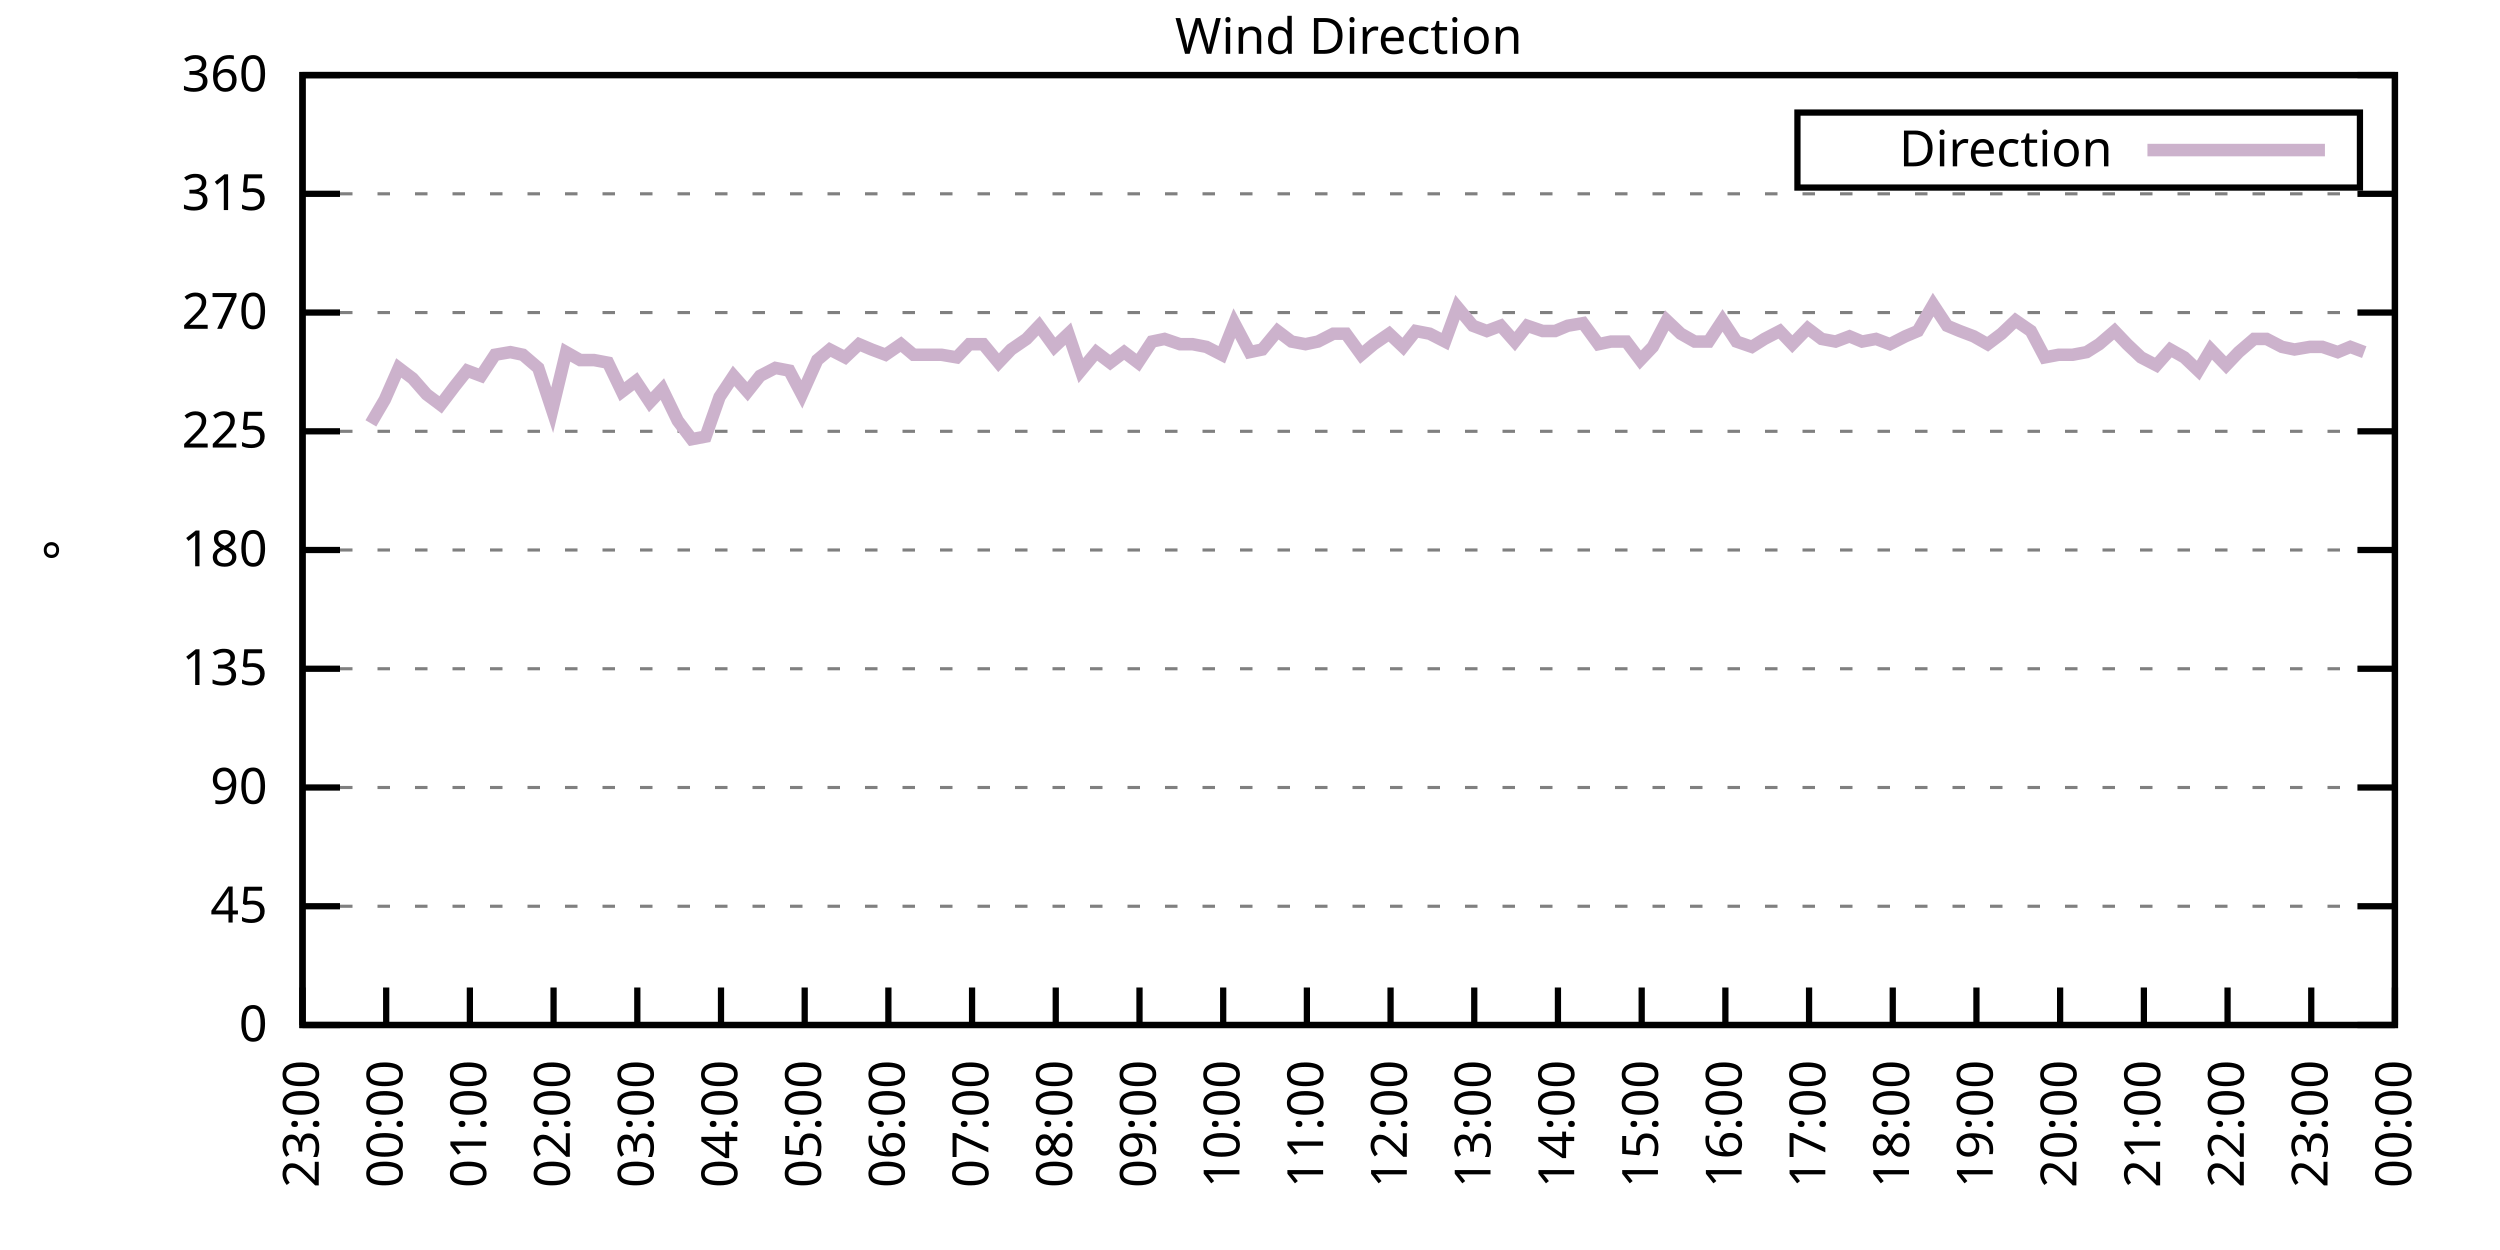
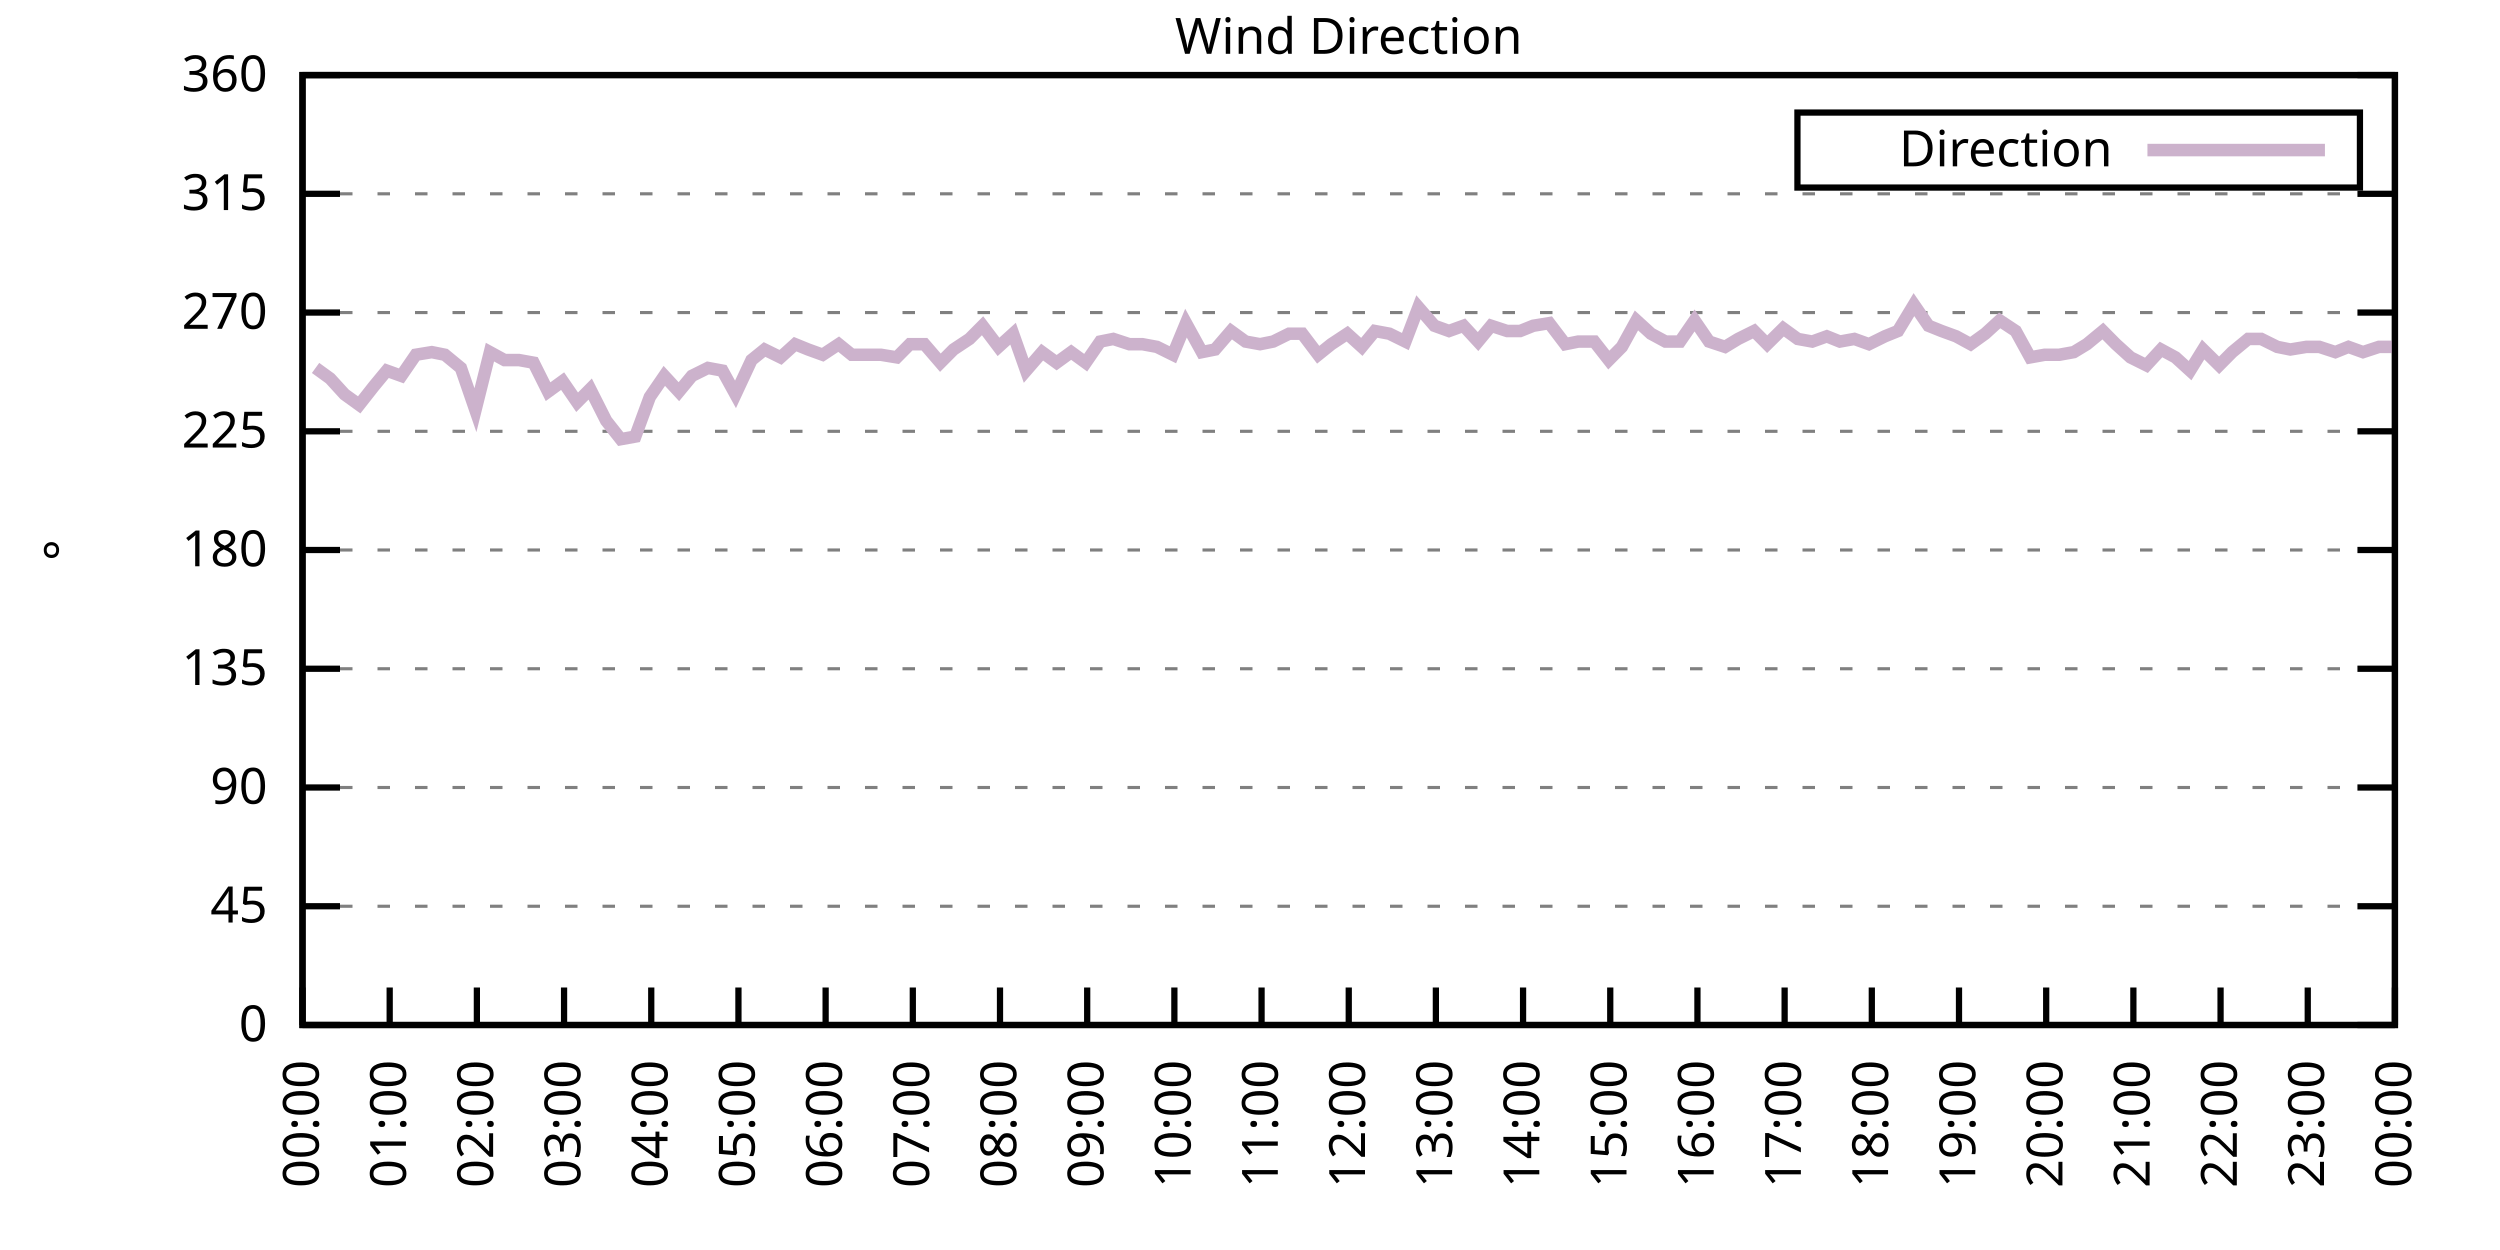
<svg xmlns="http://www.w3.org/2000/svg" xmlns:xlink="http://www.w3.org/1999/xlink" width="400" height="200" viewBox="0 0 400 200">
  <g id="gnuplot_canvas">
    <rect x="0" y="0" width="400" height="200" fill="none" />
    <defs>
      <circle id="gpDot" r="0.5" stroke-width="0.5" stroke="currentColor" />
      <path id="gpPt0" stroke-width="0.333" stroke="currentColor" d="M-1,0 h2 M0,-1 v2" />
      <path id="gpPt1" stroke-width="0.333" stroke="currentColor" d="M-1,-1 L1,1 M1,-1 L-1,1" />
      <path id="gpPt2" stroke-width="0.333" stroke="currentColor" d="M-1,0 L1,0 M0,-1 L0,1 M-1,-1 L1,1 M-1,1 L1,-1" />
      <rect id="gpPt3" stroke-width="0.333" stroke="currentColor" x="-1" y="-1" width="2" height="2" />
      <rect id="gpPt4" stroke-width="0.333" stroke="currentColor" fill="currentColor" x="-1" y="-1" width="2" height="2" />
      <circle id="gpPt5" stroke-width="0.333" stroke="currentColor" cx="0" cy="0" r="1" />
      <use xlink:href="#gpPt5" id="gpPt6" fill="currentColor" stroke="none" />
      <path id="gpPt7" stroke-width="0.333" stroke="currentColor" d="M0,-1.33 L-1.33,0.67 L1.33,0.67 z" />
      <use xlink:href="#gpPt7" id="gpPt8" fill="currentColor" stroke="none" />
      <use xlink:href="#gpPt7" id="gpPt9" stroke="currentColor" transform="rotate(180)" />
      <use xlink:href="#gpPt9" id="gpPt10" fill="currentColor" stroke="none" />
      <use xlink:href="#gpPt3" id="gpPt11" stroke="currentColor" transform="rotate(45)" />
      <use xlink:href="#gpPt11" id="gpPt12" fill="currentColor" stroke="none" />
      <path id="gpPt13" stroke-width="0.333" stroke="currentColor" d="M0,1.330 L1.265,0.411 L0.782,-1.067 L-0.782,-1.076 L-1.265,0.411 z" />
      <use xlink:href="#gpPt13" id="gpPt14" fill="currentColor" stroke="none" />
      <filter id="textbox" filterUnits="objectBoundingBox" x="0" y="0" height="1" width="1">
        <feFlood flood-color="white" flood-opacity="1" result="bgnd" />
        <feComposite in="SourceGraphic" in2="bgnd" operator="atop" />
      </filter>
      <filter id="greybox" filterUnits="objectBoundingBox" x="0" y="0" height="1" width="1">
        <feFlood flood-color="lightgrey" flood-opacity="1" result="grey" />
        <feComposite in="SourceGraphic" in2="grey" operator="atop" />
      </filter>
    </defs>
    <g fill="none" color="white" stroke="currentColor" stroke-width="1.00" stroke-linecap="butt" stroke-linejoin="miter">
</g>
    <g fill="none" color="black" stroke="currentColor" stroke-width="1.00" stroke-linecap="butt" stroke-linejoin="miter">
      <g stroke="none" shape-rendering="crispEdges">
        <polygon fill="rgb(255, 255, 255)" points="48.40,164.00 383.18,164.00 383.18,12.02 48.40,12.02 " />
      </g>
    </g>
    <g fill="none" color="black" stroke="currentColor" stroke-width="1.00" stroke-linecap="butt" stroke-linejoin="miter">
</g>
    <g fill="none" color="black" stroke="black" stroke-width="0.50" stroke-linecap="butt" stroke-linejoin="miter">
</g>
    <g fill="none" color="gray" stroke="currentColor" stroke-width="0.50" stroke-linecap="butt" stroke-linejoin="miter">
      <path stroke="gray" stroke-dasharray="2,4" class="gridline" d="M48.40,164.00 L383.19,164.00  " />
    </g>
    <g fill="none" color="gray" stroke="gray" stroke-width="1.00" stroke-linecap="butt" stroke-linejoin="miter">
</g>
    <g fill="none" color="black" stroke="currentColor" stroke-width="1.00" stroke-linecap="butt" stroke-linejoin="miter">
      <path stroke="black" d="M48.40,164.00 L54.40,164.00 M383.19,164.00 L377.19,164.00  " />
      <g transform="translate(42.80,166.60)" stroke="none" fill="black" font-family="Sans" font-size="8.00" text-anchor="end">
        <text>
          <tspan font-family="Sans"> 0</tspan>
        </text>
      </g>
    </g>
    <g fill="none" color="black" stroke="currentColor" stroke-width="1.00" stroke-linecap="butt" stroke-linejoin="miter">
</g>
    <g fill="none" color="black" stroke="black" stroke-width="0.50" stroke-linecap="butt" stroke-linejoin="miter">
</g>
    <g fill="none" color="gray" stroke="currentColor" stroke-width="0.50" stroke-linecap="butt" stroke-linejoin="miter">
      <path stroke="gray" stroke-dasharray="2,4" class="gridline" d="M48.40,145.00 L383.19,145.00  " />
    </g>
    <g fill="none" color="gray" stroke="gray" stroke-width="1.00" stroke-linecap="butt" stroke-linejoin="miter">
</g>
    <g fill="none" color="black" stroke="currentColor" stroke-width="1.00" stroke-linecap="butt" stroke-linejoin="miter">
      <path stroke="black" d="M48.40,145.00 L54.40,145.00 M383.19,145.00 L377.19,145.00  " />
      <g transform="translate(42.80,147.60)" stroke="none" fill="black" font-family="Sans" font-size="8.00" text-anchor="end">
        <text>
          <tspan font-family="Sans"> 45</tspan>
        </text>
      </g>
    </g>
    <g fill="none" color="black" stroke="currentColor" stroke-width="1.00" stroke-linecap="butt" stroke-linejoin="miter">
</g>
    <g fill="none" color="black" stroke="black" stroke-width="0.50" stroke-linecap="butt" stroke-linejoin="miter">
</g>
    <g fill="none" color="gray" stroke="currentColor" stroke-width="0.50" stroke-linecap="butt" stroke-linejoin="miter">
      <path stroke="gray" stroke-dasharray="2,4" class="gridline" d="M48.40,126.00 L383.19,126.00  " />
    </g>
    <g fill="none" color="gray" stroke="gray" stroke-width="1.00" stroke-linecap="butt" stroke-linejoin="miter">
</g>
    <g fill="none" color="black" stroke="currentColor" stroke-width="1.00" stroke-linecap="butt" stroke-linejoin="miter">
      <path stroke="black" d="M48.40,126.00 L54.40,126.00 M383.19,126.00 L377.19,126.00  " />
      <g transform="translate(42.80,128.60)" stroke="none" fill="black" font-family="Sans" font-size="8.00" text-anchor="end">
        <text>
          <tspan font-family="Sans"> 90</tspan>
        </text>
      </g>
    </g>
    <g fill="none" color="black" stroke="currentColor" stroke-width="1.00" stroke-linecap="butt" stroke-linejoin="miter">
</g>
    <g fill="none" color="black" stroke="black" stroke-width="0.50" stroke-linecap="butt" stroke-linejoin="miter">
</g>
    <g fill="none" color="gray" stroke="currentColor" stroke-width="0.50" stroke-linecap="butt" stroke-linejoin="miter">
      <path stroke="gray" stroke-dasharray="2,4" class="gridline" d="M48.40,107.00 L383.19,107.00  " />
    </g>
    <g fill="none" color="gray" stroke="gray" stroke-width="1.00" stroke-linecap="butt" stroke-linejoin="miter">
</g>
    <g fill="none" color="black" stroke="currentColor" stroke-width="1.00" stroke-linecap="butt" stroke-linejoin="miter">
      <path stroke="black" d="M48.40,107.00 L54.40,107.00 M383.19,107.00 L377.19,107.00  " />
      <g transform="translate(42.80,109.60)" stroke="none" fill="black" font-family="Sans" font-size="8.00" text-anchor="end">
        <text>
          <tspan font-family="Sans"> 135</tspan>
        </text>
      </g>
    </g>
    <g fill="none" color="black" stroke="currentColor" stroke-width="1.00" stroke-linecap="butt" stroke-linejoin="miter">
</g>
    <g fill="none" color="black" stroke="black" stroke-width="0.50" stroke-linecap="butt" stroke-linejoin="miter">
</g>
    <g fill="none" color="gray" stroke="currentColor" stroke-width="0.50" stroke-linecap="butt" stroke-linejoin="miter">
      <path stroke="gray" stroke-dasharray="2,4" class="gridline" d="M48.40,88.00 L383.19,88.00  " />
    </g>
    <g fill="none" color="gray" stroke="gray" stroke-width="1.00" stroke-linecap="butt" stroke-linejoin="miter">
</g>
    <g fill="none" color="black" stroke="currentColor" stroke-width="1.00" stroke-linecap="butt" stroke-linejoin="miter">
      <path stroke="black" d="M48.40,88.00 L54.40,88.00 M383.19,88.00 L377.19,88.00  " />
      <g transform="translate(42.80,90.60)" stroke="none" fill="black" font-family="Sans" font-size="8.00" text-anchor="end">
        <text>
          <tspan font-family="Sans"> 180</tspan>
        </text>
      </g>
    </g>
    <g fill="none" color="black" stroke="currentColor" stroke-width="1.00" stroke-linecap="butt" stroke-linejoin="miter">
</g>
    <g fill="none" color="black" stroke="black" stroke-width="0.50" stroke-linecap="butt" stroke-linejoin="miter">
</g>
    <g fill="none" color="gray" stroke="currentColor" stroke-width="0.50" stroke-linecap="butt" stroke-linejoin="miter">
      <path stroke="gray" stroke-dasharray="2,4" class="gridline" d="M48.40,69.01 L383.19,69.01  " />
    </g>
    <g fill="none" color="gray" stroke="gray" stroke-width="1.00" stroke-linecap="butt" stroke-linejoin="miter">
</g>
    <g fill="none" color="black" stroke="currentColor" stroke-width="1.00" stroke-linecap="butt" stroke-linejoin="miter">
      <path stroke="black" d="M48.40,69.01 L54.40,69.01 M383.19,69.01 L377.19,69.01  " />
      <g transform="translate(42.80,71.61)" stroke="none" fill="black" font-family="Sans" font-size="8.00" text-anchor="end">
        <text>
          <tspan font-family="Sans"> 225</tspan>
        </text>
      </g>
    </g>
    <g fill="none" color="black" stroke="currentColor" stroke-width="1.00" stroke-linecap="butt" stroke-linejoin="miter">
</g>
    <g fill="none" color="black" stroke="black" stroke-width="0.50" stroke-linecap="butt" stroke-linejoin="miter">
</g>
    <g fill="none" color="gray" stroke="currentColor" stroke-width="0.50" stroke-linecap="butt" stroke-linejoin="miter">
      <path stroke="gray" stroke-dasharray="2,4" class="gridline" d="M48.40,50.01 L383.19,50.01  " />
    </g>
    <g fill="none" color="gray" stroke="gray" stroke-width="1.00" stroke-linecap="butt" stroke-linejoin="miter">
</g>
    <g fill="none" color="black" stroke="currentColor" stroke-width="1.00" stroke-linecap="butt" stroke-linejoin="miter">
      <path stroke="black" d="M48.40,50.01 L54.40,50.01 M383.19,50.01 L377.19,50.01  " />
      <g transform="translate(42.80,52.61)" stroke="none" fill="black" font-family="Sans" font-size="8.00" text-anchor="end">
        <text>
          <tspan font-family="Sans"> 270</tspan>
        </text>
      </g>
    </g>
    <g fill="none" color="black" stroke="currentColor" stroke-width="1.00" stroke-linecap="butt" stroke-linejoin="miter">
</g>
    <g fill="none" color="black" stroke="black" stroke-width="0.50" stroke-linecap="butt" stroke-linejoin="miter">
</g>
    <g fill="none" color="gray" stroke="currentColor" stroke-width="0.50" stroke-linecap="butt" stroke-linejoin="miter">
      <path stroke="gray" stroke-dasharray="2,4" class="gridline" d="M48.40,31.01 L383.19,31.01  " />
    </g>
    <g fill="none" color="gray" stroke="gray" stroke-width="1.00" stroke-linecap="butt" stroke-linejoin="miter">
</g>
    <g fill="none" color="black" stroke="currentColor" stroke-width="1.00" stroke-linecap="butt" stroke-linejoin="miter">
      <path stroke="black" d="M48.40,31.01 L54.40,31.01 M383.19,31.01 L377.19,31.01  " />
      <g transform="translate(42.80,33.61)" stroke="none" fill="black" font-family="Sans" font-size="8.00" text-anchor="end">
        <text>
          <tspan font-family="Sans"> 315</tspan>
        </text>
      </g>
    </g>
    <g fill="none" color="black" stroke="currentColor" stroke-width="1.00" stroke-linecap="butt" stroke-linejoin="miter">
</g>
    <g fill="none" color="black" stroke="black" stroke-width="0.50" stroke-linecap="butt" stroke-linejoin="miter">
</g>
    <g fill="none" color="gray" stroke="currentColor" stroke-width="0.50" stroke-linecap="butt" stroke-linejoin="miter">
      <path stroke="gray" stroke-dasharray="2,4" class="gridline" d="M48.40,12.01 L383.19,12.01  " />
    </g>
    <g fill="none" color="gray" stroke="gray" stroke-width="1.00" stroke-linecap="butt" stroke-linejoin="miter">
</g>
    <g fill="none" color="black" stroke="currentColor" stroke-width="1.00" stroke-linecap="butt" stroke-linejoin="miter">
      <path stroke="black" d="M48.40,12.01 L54.40,12.01 M383.19,12.01 L377.19,12.01  " />
      <g transform="translate(42.80,14.61)" stroke="none" fill="black" font-family="Sans" font-size="8.00" text-anchor="end">
        <text>
          <tspan font-family="Sans"> 360</tspan>
        </text>
      </g>
    </g>
    <g fill="none" color="black" stroke="currentColor" stroke-width="1.00" stroke-linecap="butt" stroke-linejoin="miter">
      <path stroke="black" d="M48.40,164.00 L48.40,158.00  " />
      <g transform="translate(51.00,169.60) rotate(270.00)" stroke="none" fill="black" font-family="Sans" font-size="8.00" text-anchor="end">
        <text>
-           <tspan font-family="Sans">23:00</tspan>
-         </text>
-       </g>
-     </g>
-     <g fill="none" color="black" stroke="currentColor" stroke-width="1.00" stroke-linecap="butt" stroke-linejoin="miter">
-       <path stroke="black" d="M61.79,164.00 L61.79,158.00  " />
-       <g transform="translate(64.39,169.60) rotate(270.00)" stroke="none" fill="black" font-family="Sans" font-size="8.00" text-anchor="end">
-         <text>
          <tspan font-family="Sans">00:00</tspan>
        </text>
      </g>
    </g>
    <g fill="none" color="black" stroke="currentColor" stroke-width="1.00" stroke-linecap="butt" stroke-linejoin="miter">
-       <path stroke="black" d="M75.18,164.00 L75.18,158.00  " />
-       <g transform="translate(77.78,169.60) rotate(270.00)" stroke="none" fill="black" font-family="Sans" font-size="8.00" text-anchor="end">
+       <path stroke="black" d="M62.35,164.00 L62.35,158.00  " />
+       <g transform="translate(64.95,169.60) rotate(270.00)" stroke="none" fill="black" font-family="Sans" font-size="8.00" text-anchor="end">
        <text>
          <tspan font-family="Sans">01:00</tspan>
        </text>
      </g>
    </g>
    <g fill="none" color="black" stroke="currentColor" stroke-width="1.00" stroke-linecap="butt" stroke-linejoin="miter">
-       <path stroke="black" d="M88.57,164.00 L88.57,158.00  " />
-       <g transform="translate(91.17,169.60) rotate(270.00)" stroke="none" fill="black" font-family="Sans" font-size="8.00" text-anchor="end">
+       <path stroke="black" d="M76.30,164.00 L76.30,158.00  " />
+       <g transform="translate(78.90,169.60) rotate(270.00)" stroke="none" fill="black" font-family="Sans" font-size="8.00" text-anchor="end">
        <text>
          <tspan font-family="Sans">02:00</tspan>
        </text>
      </g>
    </g>
    <g fill="none" color="black" stroke="currentColor" stroke-width="1.00" stroke-linecap="butt" stroke-linejoin="miter">
-       <path stroke="black" d="M101.97,164.00 L101.97,158.00  " />
-       <g transform="translate(104.57,169.60) rotate(270.00)" stroke="none" fill="black" font-family="Sans" font-size="8.00" text-anchor="end">
+       <path stroke="black" d="M90.25,164.00 L90.25,158.00  " />
+       <g transform="translate(92.85,169.60) rotate(270.00)" stroke="none" fill="black" font-family="Sans" font-size="8.00" text-anchor="end">
        <text>
          <tspan font-family="Sans">03:00</tspan>
        </text>
      </g>
    </g>
    <g fill="none" color="black" stroke="currentColor" stroke-width="1.00" stroke-linecap="butt" stroke-linejoin="miter">
-       <path stroke="black" d="M115.36,164.00 L115.36,158.00  " />
-       <g transform="translate(117.96,169.60) rotate(270.00)" stroke="none" fill="black" font-family="Sans" font-size="8.00" text-anchor="end">
+       <path stroke="black" d="M104.20,164.00 L104.20,158.00  " />
+       <g transform="translate(106.80,169.60) rotate(270.00)" stroke="none" fill="black" font-family="Sans" font-size="8.00" text-anchor="end">
        <text>
          <tspan font-family="Sans">04:00</tspan>
        </text>
      </g>
    </g>
    <g fill="none" color="black" stroke="currentColor" stroke-width="1.00" stroke-linecap="butt" stroke-linejoin="miter">
-       <path stroke="black" d="M128.75,164.00 L128.75,158.00  " />
-       <g transform="translate(131.35,169.60) rotate(270.00)" stroke="none" fill="black" font-family="Sans" font-size="8.00" text-anchor="end">
+       <path stroke="black" d="M118.15,164.00 L118.15,158.00  " />
+       <g transform="translate(120.75,169.60) rotate(270.00)" stroke="none" fill="black" font-family="Sans" font-size="8.00" text-anchor="end">
        <text>
          <tspan font-family="Sans">05:00</tspan>
        </text>
      </g>
    </g>
    <g fill="none" color="black" stroke="currentColor" stroke-width="1.00" stroke-linecap="butt" stroke-linejoin="miter">
-       <path stroke="black" d="M142.14,164.00 L142.14,158.00  " />
-       <g transform="translate(144.74,169.60) rotate(270.00)" stroke="none" fill="black" font-family="Sans" font-size="8.00" text-anchor="end">
+       <path stroke="black" d="M132.10,164.00 L132.10,158.00  " />
+       <g transform="translate(134.70,169.60) rotate(270.00)" stroke="none" fill="black" font-family="Sans" font-size="8.00" text-anchor="end">
        <text>
          <tspan font-family="Sans">06:00</tspan>
        </text>
      </g>
    </g>
    <g fill="none" color="black" stroke="currentColor" stroke-width="1.00" stroke-linecap="butt" stroke-linejoin="miter">
-       <path stroke="black" d="M155.53,164.00 L155.53,158.00  " />
-       <g transform="translate(158.13,169.60) rotate(270.00)" stroke="none" fill="black" font-family="Sans" font-size="8.00" text-anchor="end">
+       <path stroke="black" d="M146.05,164.00 L146.05,158.00  " />
+       <g transform="translate(148.65,169.60) rotate(270.00)" stroke="none" fill="black" font-family="Sans" font-size="8.00" text-anchor="end">
        <text>
          <tspan font-family="Sans">07:00</tspan>
        </text>
      </g>
    </g>
    <g fill="none" color="black" stroke="currentColor" stroke-width="1.00" stroke-linecap="butt" stroke-linejoin="miter">
-       <path stroke="black" d="M168.92,164.00 L168.92,158.00  " />
-       <g transform="translate(171.52,169.60) rotate(270.00)" stroke="none" fill="black" font-family="Sans" font-size="8.00" text-anchor="end">
+       <path stroke="black" d="M160.00,164.00 L160.00,158.00  " />
+       <g transform="translate(162.60,169.60) rotate(270.00)" stroke="none" fill="black" font-family="Sans" font-size="8.00" text-anchor="end">
        <text>
          <tspan font-family="Sans">08:00</tspan>
        </text>
      </g>
    </g>
    <g fill="none" color="black" stroke="currentColor" stroke-width="1.00" stroke-linecap="butt" stroke-linejoin="miter">
-       <path stroke="black" d="M182.32,164.00 L182.32,158.00  " />
-       <g transform="translate(184.92,169.60) rotate(270.00)" stroke="none" fill="black" font-family="Sans" font-size="8.00" text-anchor="end">
+       <path stroke="black" d="M173.95,164.00 L173.95,158.00  " />
+       <g transform="translate(176.55,169.60) rotate(270.00)" stroke="none" fill="black" font-family="Sans" font-size="8.00" text-anchor="end">
        <text>
          <tspan font-family="Sans">09:00</tspan>
        </text>
      </g>
    </g>
    <g fill="none" color="black" stroke="currentColor" stroke-width="1.00" stroke-linecap="butt" stroke-linejoin="miter">
-       <path stroke="black" d="M195.71,164.00 L195.71,158.00  " />
-       <g transform="translate(198.31,169.60) rotate(270.00)" stroke="none" fill="black" font-family="Sans" font-size="8.00" text-anchor="end">
+       <path stroke="black" d="M187.90,164.00 L187.90,158.00  " />
+       <g transform="translate(190.50,169.60) rotate(270.00)" stroke="none" fill="black" font-family="Sans" font-size="8.00" text-anchor="end">
        <text>
          <tspan font-family="Sans">10:00</tspan>
        </text>
      </g>
    </g>
    <g fill="none" color="black" stroke="currentColor" stroke-width="1.00" stroke-linecap="butt" stroke-linejoin="miter">
-       <path stroke="black" d="M209.10,164.00 L209.10,158.00  " />
-       <g transform="translate(211.70,169.60) rotate(270.00)" stroke="none" fill="black" font-family="Sans" font-size="8.00" text-anchor="end">
+       <path stroke="black" d="M201.85,164.00 L201.85,158.00  " />
+       <g transform="translate(204.45,169.60) rotate(270.00)" stroke="none" fill="black" font-family="Sans" font-size="8.00" text-anchor="end">
        <text>
          <tspan font-family="Sans">11:00</tspan>
        </text>
      </g>
    </g>
    <g fill="none" color="black" stroke="currentColor" stroke-width="1.00" stroke-linecap="butt" stroke-linejoin="miter">
-       <path stroke="black" d="M222.49,164.00 L222.49,158.00  " />
-       <g transform="translate(225.09,169.60) rotate(270.00)" stroke="none" fill="black" font-family="Sans" font-size="8.00" text-anchor="end">
+       <path stroke="black" d="M215.80,164.00 L215.80,158.00  " />
+       <g transform="translate(218.40,169.60) rotate(270.00)" stroke="none" fill="black" font-family="Sans" font-size="8.00" text-anchor="end">
        <text>
          <tspan font-family="Sans">12:00</tspan>
        </text>
      </g>
    </g>
    <g fill="none" color="black" stroke="currentColor" stroke-width="1.00" stroke-linecap="butt" stroke-linejoin="miter">
-       <path stroke="black" d="M235.88,164.00 L235.88,158.00  " />
-       <g transform="translate(238.48,169.60) rotate(270.00)" stroke="none" fill="black" font-family="Sans" font-size="8.00" text-anchor="end">
+       <path stroke="black" d="M229.74,164.00 L229.74,158.00  " />
+       <g transform="translate(232.34,169.60) rotate(270.00)" stroke="none" fill="black" font-family="Sans" font-size="8.00" text-anchor="end">
        <text>
          <tspan font-family="Sans">13:00</tspan>
        </text>
      </g>
    </g>
    <g fill="none" color="black" stroke="currentColor" stroke-width="1.00" stroke-linecap="butt" stroke-linejoin="miter">
-       <path stroke="black" d="M249.27,164.00 L249.27,158.00  " />
-       <g transform="translate(251.87,169.60) rotate(270.00)" stroke="none" fill="black" font-family="Sans" font-size="8.00" text-anchor="end">
+       <path stroke="black" d="M243.69,164.00 L243.69,158.00  " />
+       <g transform="translate(246.29,169.60) rotate(270.00)" stroke="none" fill="black" font-family="Sans" font-size="8.00" text-anchor="end">
        <text>
          <tspan font-family="Sans">14:00</tspan>
        </text>
      </g>
    </g>
    <g fill="none" color="black" stroke="currentColor" stroke-width="1.00" stroke-linecap="butt" stroke-linejoin="miter">
-       <path stroke="black" d="M262.67,164.00 L262.67,158.00  " />
-       <g transform="translate(265.27,169.60) rotate(270.00)" stroke="none" fill="black" font-family="Sans" font-size="8.00" text-anchor="end">
+       <path stroke="black" d="M257.64,164.00 L257.64,158.00  " />
+       <g transform="translate(260.24,169.60) rotate(270.00)" stroke="none" fill="black" font-family="Sans" font-size="8.00" text-anchor="end">
        <text>
          <tspan font-family="Sans">15:00</tspan>
        </text>
      </g>
    </g>
    <g fill="none" color="black" stroke="currentColor" stroke-width="1.00" stroke-linecap="butt" stroke-linejoin="miter">
-       <path stroke="black" d="M276.06,164.00 L276.06,158.00  " />
-       <g transform="translate(278.66,169.60) rotate(270.00)" stroke="none" fill="black" font-family="Sans" font-size="8.00" text-anchor="end">
+       <path stroke="black" d="M271.59,164.00 L271.59,158.00  " />
+       <g transform="translate(274.19,169.60) rotate(270.00)" stroke="none" fill="black" font-family="Sans" font-size="8.00" text-anchor="end">
        <text>
          <tspan font-family="Sans">16:00</tspan>
        </text>
      </g>
    </g>
    <g fill="none" color="black" stroke="currentColor" stroke-width="1.00" stroke-linecap="butt" stroke-linejoin="miter">
-       <path stroke="black" d="M289.45,164.00 L289.45,158.00  " />
-       <g transform="translate(292.05,169.60) rotate(270.00)" stroke="none" fill="black" font-family="Sans" font-size="8.00" text-anchor="end">
+       <path stroke="black" d="M285.54,164.00 L285.54,158.00  " />
+       <g transform="translate(288.14,169.60) rotate(270.00)" stroke="none" fill="black" font-family="Sans" font-size="8.00" text-anchor="end">
        <text>
          <tspan font-family="Sans">17:00</tspan>
        </text>
      </g>
    </g>
    <g fill="none" color="black" stroke="currentColor" stroke-width="1.00" stroke-linecap="butt" stroke-linejoin="miter">
-       <path stroke="black" d="M302.84,164.00 L302.84,158.00  " />
-       <g transform="translate(305.44,169.60) rotate(270.00)" stroke="none" fill="black" font-family="Sans" font-size="8.00" text-anchor="end">
+       <path stroke="black" d="M299.49,164.00 L299.49,158.00  " />
+       <g transform="translate(302.09,169.60) rotate(270.00)" stroke="none" fill="black" font-family="Sans" font-size="8.00" text-anchor="end">
        <text>
          <tspan font-family="Sans">18:00</tspan>
        </text>
      </g>
    </g>
    <g fill="none" color="black" stroke="currentColor" stroke-width="1.00" stroke-linecap="butt" stroke-linejoin="miter">
-       <path stroke="black" d="M316.23,164.00 L316.23,158.00  " />
-       <g transform="translate(318.83,169.60) rotate(270.00)" stroke="none" fill="black" font-family="Sans" font-size="8.00" text-anchor="end">
+       <path stroke="black" d="M313.44,164.00 L313.44,158.00  " />
+       <g transform="translate(316.04,169.60) rotate(270.00)" stroke="none" fill="black" font-family="Sans" font-size="8.00" text-anchor="end">
        <text>
          <tspan font-family="Sans">19:00</tspan>
        </text>
      </g>
    </g>
    <g fill="none" color="black" stroke="currentColor" stroke-width="1.00" stroke-linecap="butt" stroke-linejoin="miter">
-       <path stroke="black" d="M329.62,164.00 L329.62,158.00  " />
-       <g transform="translate(332.22,169.60) rotate(270.00)" stroke="none" fill="black" font-family="Sans" font-size="8.00" text-anchor="end">
+       <path stroke="black" d="M327.39,164.00 L327.39,158.00  " />
+       <g transform="translate(329.99,169.60) rotate(270.00)" stroke="none" fill="black" font-family="Sans" font-size="8.00" text-anchor="end">
        <text>
          <tspan font-family="Sans">20:00</tspan>
        </text>
      </g>
    </g>
    <g fill="none" color="black" stroke="currentColor" stroke-width="1.00" stroke-linecap="butt" stroke-linejoin="miter">
-       <path stroke="black" d="M343.02,164.00 L343.02,158.00  " />
-       <g transform="translate(345.62,169.60) rotate(270.00)" stroke="none" fill="black" font-family="Sans" font-size="8.00" text-anchor="end">
+       <path stroke="black" d="M341.34,164.00 L341.34,158.00  " />
+       <g transform="translate(343.94,169.60) rotate(270.00)" stroke="none" fill="black" font-family="Sans" font-size="8.00" text-anchor="end">
        <text>
          <tspan font-family="Sans">21:00</tspan>
        </text>
      </g>
    </g>
    <g fill="none" color="black" stroke="currentColor" stroke-width="1.00" stroke-linecap="butt" stroke-linejoin="miter">
-       <path stroke="black" d="M356.41,164.00 L356.41,158.00  " />
-       <g transform="translate(359.01,169.60) rotate(270.00)" stroke="none" fill="black" font-family="Sans" font-size="8.00" text-anchor="end">
+       <path stroke="black" d="M355.29,164.00 L355.29,158.00  " />
+       <g transform="translate(357.89,169.60) rotate(270.00)" stroke="none" fill="black" font-family="Sans" font-size="8.00" text-anchor="end">
        <text>
          <tspan font-family="Sans">22:00</tspan>
        </text>
      </g>
    </g>
    <g fill="none" color="black" stroke="currentColor" stroke-width="1.00" stroke-linecap="butt" stroke-linejoin="miter">
-       <path stroke="black" d="M369.80,164.00 L369.80,158.00  " />
-       <g transform="translate(372.40,169.60) rotate(270.00)" stroke="none" fill="black" font-family="Sans" font-size="8.00" text-anchor="end">
+       <path stroke="black" d="M369.24,164.00 L369.24,158.00  " />
+       <g transform="translate(371.84,169.60) rotate(270.00)" stroke="none" fill="black" font-family="Sans" font-size="8.00" text-anchor="end">
        <text>
          <tspan font-family="Sans">23:00</tspan>
        </text>
      </g>
    </g>
    <g fill="none" color="black" stroke="currentColor" stroke-width="1.00" stroke-linecap="butt" stroke-linejoin="miter">
      <path stroke="black" d="M383.19,164.00 L383.19,158.00  " />
      <g transform="translate(385.79,169.60) rotate(270.00)" stroke="none" fill="black" font-family="Sans" font-size="8.00" text-anchor="end">
        <text>
          <tspan font-family="Sans">00:00</tspan>
        </text>
      </g>
    </g>
    <g fill="none" color="black" stroke="currentColor" stroke-width="1.00" stroke-linecap="butt" stroke-linejoin="miter">
</g>
    <g fill="none" color="black" stroke="currentColor" stroke-width="1.00" stroke-linecap="butt" stroke-linejoin="miter">
      <path stroke="black" d="M48.40,12.01 L48.40,164.00 L383.19,164.00 L383.19,12.01 L48.40,12.01 Z  " />
    </g>
    <g fill="none" color="black" stroke="currentColor" stroke-width="1.00" stroke-linecap="butt" stroke-linejoin="miter">
</g>
    <g fill="none" color="black" stroke="currentColor" stroke-width="1.00" stroke-linecap="butt" stroke-linejoin="miter">
      <path stroke="black" d="M287.59,30.01 L287.59,18.01 L377.59,18.01 L377.59,30.01 L287.59,30.01 Z  " />
    </g>
    <g id="Wind_direction_plot_1">
      <g fill="none" color="white" stroke="black" stroke-width="2.00" stroke-linecap="butt" stroke-linejoin="miter">
</g>
      <g fill="none" color="black" stroke="currentColor" stroke-width="2.00" stroke-linecap="butt" stroke-linejoin="miter">
        <g transform="translate(337.99,26.61)" stroke="none" fill="black" font-family="Sans" font-size="8.00" text-anchor="end">
          <text>
            <tspan font-family="Sans">Direction</tspan>
          </text>
        </g>
      </g>
      <g fill="none" color="black" stroke="currentColor" stroke-width="2.00" stroke-linecap="butt" stroke-linejoin="miter">
-         <path stroke="rgb(204, 178, 204)" d="M343.59,24.01 L371.99,24.01 M59.34,67.74 L61.57,63.94 L63.80,58.87 L66.03,60.56 L68.26,63.10 L70.50,64.78   L72.73,61.83 L74.74,59.30 L76.97,60.14 L79.20,56.76 L81.66,56.34 L83.66,56.76 L86.12,58.87 L88.35,65.63   L90.58,56.34 L92.82,57.61 L95.05,57.61 L97.28,58.03 L99.51,62.67 L101.74,60.98 L103.98,64.36 L105.98,62.25   L108.44,67.32 L110.67,70.27 L112.90,69.85 L115.13,63.52 L117.37,60.14 L119.60,62.67 L121.61,60.14 L124.06,58.87   L126.29,59.30 L128.30,63.10 L130.76,57.61 L132.77,55.92 L135.22,57.18 L137.45,55.07 L139.46,55.92 L141.69,56.76   L144.15,55.07 L146.16,56.76 L148.61,56.76 L150.62,56.76 L153.08,57.18 L155.09,55.07 L157.32,55.07 L159.77,58.03   L161.78,55.92 L164.24,54.23 L166.25,52.12 L168.70,55.50 L170.93,53.39 L172.94,59.30 L175.40,56.34 L177.63,58.03   L179.86,56.34 L182.09,58.03 L184.32,54.65 L186.33,54.23 L188.79,55.07 L190.80,55.07 L193.03,55.50 L195.48,56.76   L197.49,51.70 L199.95,56.34 L201.96,55.92 L204.41,52.96 L206.64,54.65 L208.88,55.07 L210.88,54.65 L213.34,53.39   L215.35,53.39 L217.80,56.76 L219.81,55.07 L222.27,53.39 L224.50,55.50 L226.51,52.96 L228.74,53.39 L231.20,54.65   L233.20,49.16 L235.66,52.12 L237.89,52.96 L240.12,52.12 L242.36,54.65 L244.36,52.12 L246.82,52.96 L248.83,52.96   L250.84,52.12 L253.29,51.70 L255.75,55.07 L257.76,54.65 L260.21,54.65 L262.44,57.61 L264.45,55.50 L266.68,51.27   L268.92,53.39 L271.15,54.65 L273.38,54.65 L275.61,51.27 L277.84,54.65 L280.30,55.50 L282.31,54.23 L284.76,52.96   L286.77,55.07 L289.23,52.54 L291.46,54.23 L293.69,54.65 L295.92,53.81 L297.93,54.65 L300.16,54.23 L302.39,55.07   L304.85,53.81 L306.86,52.96 L309.31,48.74 L311.54,52.12 L313.55,52.96 L315.79,53.81 L318.02,55.07 L320.25,53.39   L322.48,51.27 L324.94,52.96 L327.17,57.18 L329.40,56.76 L331.63,56.76 L333.86,56.34 L335.87,55.07 L338.33,52.96   L340.34,55.07 L342.57,57.18 L345.02,58.45 L347.26,55.92 L349.49,57.18 L351.72,59.30 L353.73,55.92 L356.18,58.45   L358.19,56.34 L360.65,54.23 L362.66,54.23 L365.11,55.50 L367.12,55.92 L369.58,55.50 L371.58,55.50 L374.04,56.34   L376.05,55.50 L378.28,56.34  " />
+         <path stroke="rgb(204, 178, 204)" d="M343.59,24.01 L371.99,24.01 M50.49,58.87 L52.82,60.56 L55.14,63.10 L57.47,64.78 L59.79,61.83 L61.88,59.30   L64.21,60.14 L66.53,56.76 L69.09,56.34 L71.18,56.76 L73.74,58.87 L76.07,65.63 L78.39,56.34 L80.72,57.61   L83.04,57.61 L85.37,58.03 L87.69,62.67 L90.02,60.98 L92.34,64.36 L94.43,62.25 L96.99,67.32 L99.32,70.27   L101.64,69.85 L103.97,63.52 L106.29,60.14 L108.62,62.67 L110.71,60.14 L113.27,58.87 L115.59,59.30 L117.68,63.10   L120.24,57.61 L122.33,55.92 L124.89,57.18 L127.22,55.07 L129.31,55.92 L131.63,56.76 L134.19,55.07 L136.28,56.76   L138.84,56.76 L140.93,56.76 L143.49,57.18 L145.58,55.07 L147.91,55.07 L150.46,58.03 L152.56,55.92 L155.11,54.23   L157.21,52.12 L159.76,55.50 L162.09,53.39 L164.18,59.30 L166.74,56.34 L169.06,58.03 L171.39,56.34 L173.71,58.03   L176.04,54.65 L178.13,54.23 L180.69,55.07 L182.78,55.07 L185.11,55.50 L187.66,56.76 L189.76,51.70 L192.31,56.34   L194.41,55.92 L196.96,52.96 L199.29,54.65 L201.61,55.07 L203.71,54.65 L206.26,53.39 L208.36,53.39 L210.91,56.76   L213.01,55.07 L215.56,53.39 L217.89,55.50 L219.98,52.96 L222.30,53.39 L224.86,54.65 L226.95,49.16 L229.51,52.12   L231.84,52.96 L234.16,52.12 L236.49,54.65 L238.58,52.12 L241.14,52.96 L243.23,52.96 L245.32,52.12 L247.88,51.70   L250.44,55.07 L252.53,54.65 L255.09,54.65 L257.41,57.61 L259.50,55.50 L261.83,51.27 L264.15,53.39 L266.48,54.65   L268.80,54.65 L271.13,51.27 L273.45,54.65 L276.01,55.50 L278.10,54.23 L280.66,52.96 L282.75,55.07 L285.31,52.54   L287.64,54.23 L289.96,54.65 L292.29,53.81 L294.38,54.65 L296.70,54.23 L299.03,55.07 L301.58,53.81 L303.68,52.96   L306.23,48.74 L308.56,52.12 L310.65,52.96 L312.98,53.81 L315.30,55.07 L317.63,53.39 L319.95,51.27 L322.51,52.96   L324.83,57.18 L327.16,56.76 L329.48,56.76 L331.81,56.34 L333.90,55.07 L336.46,52.96 L338.55,55.07 L340.88,57.18   L343.43,58.45 L345.76,55.92 L348.08,57.18 L350.41,59.30 L352.50,55.92 L355.06,58.45 L357.15,56.34 L359.71,54.23   L361.80,54.23 L364.36,55.50 L366.45,55.92 L369.01,55.50 L371.10,55.50 L373.66,56.34 L375.75,55.50 L378.08,56.34   L380.63,55.50 L382.73,55.50  " />
      </g>
    </g>
    <g fill="none" color="black" stroke="currentColor" stroke-width="2.00" stroke-linecap="butt" stroke-linejoin="miter">
</g>
    <g fill="none" color="black" stroke="black" stroke-width="1.00" stroke-linecap="butt" stroke-linejoin="miter">
</g>
    <g fill="none" color="black" stroke="currentColor" stroke-width="1.00" stroke-linecap="butt" stroke-linejoin="miter">
      <path stroke="black" d="M48.40,12.01 L48.40,164.00 L383.19,164.00 L383.19,12.01 L48.40,12.01 Z  " />
      <g transform="translate(12.80,88.01) rotate(270.00)" stroke="none" fill="black" font-family="Sans" font-size="8.00" text-anchor="middle">
        <text>
          <tspan font-family="Sans">°</tspan>
        </text>
      </g>
    </g>
    <g fill="none" color="black" stroke="currentColor" stroke-width="1.00" stroke-linecap="butt" stroke-linejoin="miter">
</g>
    <g fill="none" color="black" stroke="currentColor" stroke-width="1.00" stroke-linecap="butt" stroke-linejoin="miter">
      <g transform="translate(215.79,8.61)" stroke="none" fill="black" font-family="Sans" font-size="8.00" text-anchor="middle">
        <text>
          <tspan font-family="Sans">Wind Direction</tspan>
        </text>
      </g>
    </g>
    <g fill="none" color="black" stroke="currentColor" stroke-width="1.00" stroke-linecap="butt" stroke-linejoin="miter">
</g>
  </g>
</svg>
